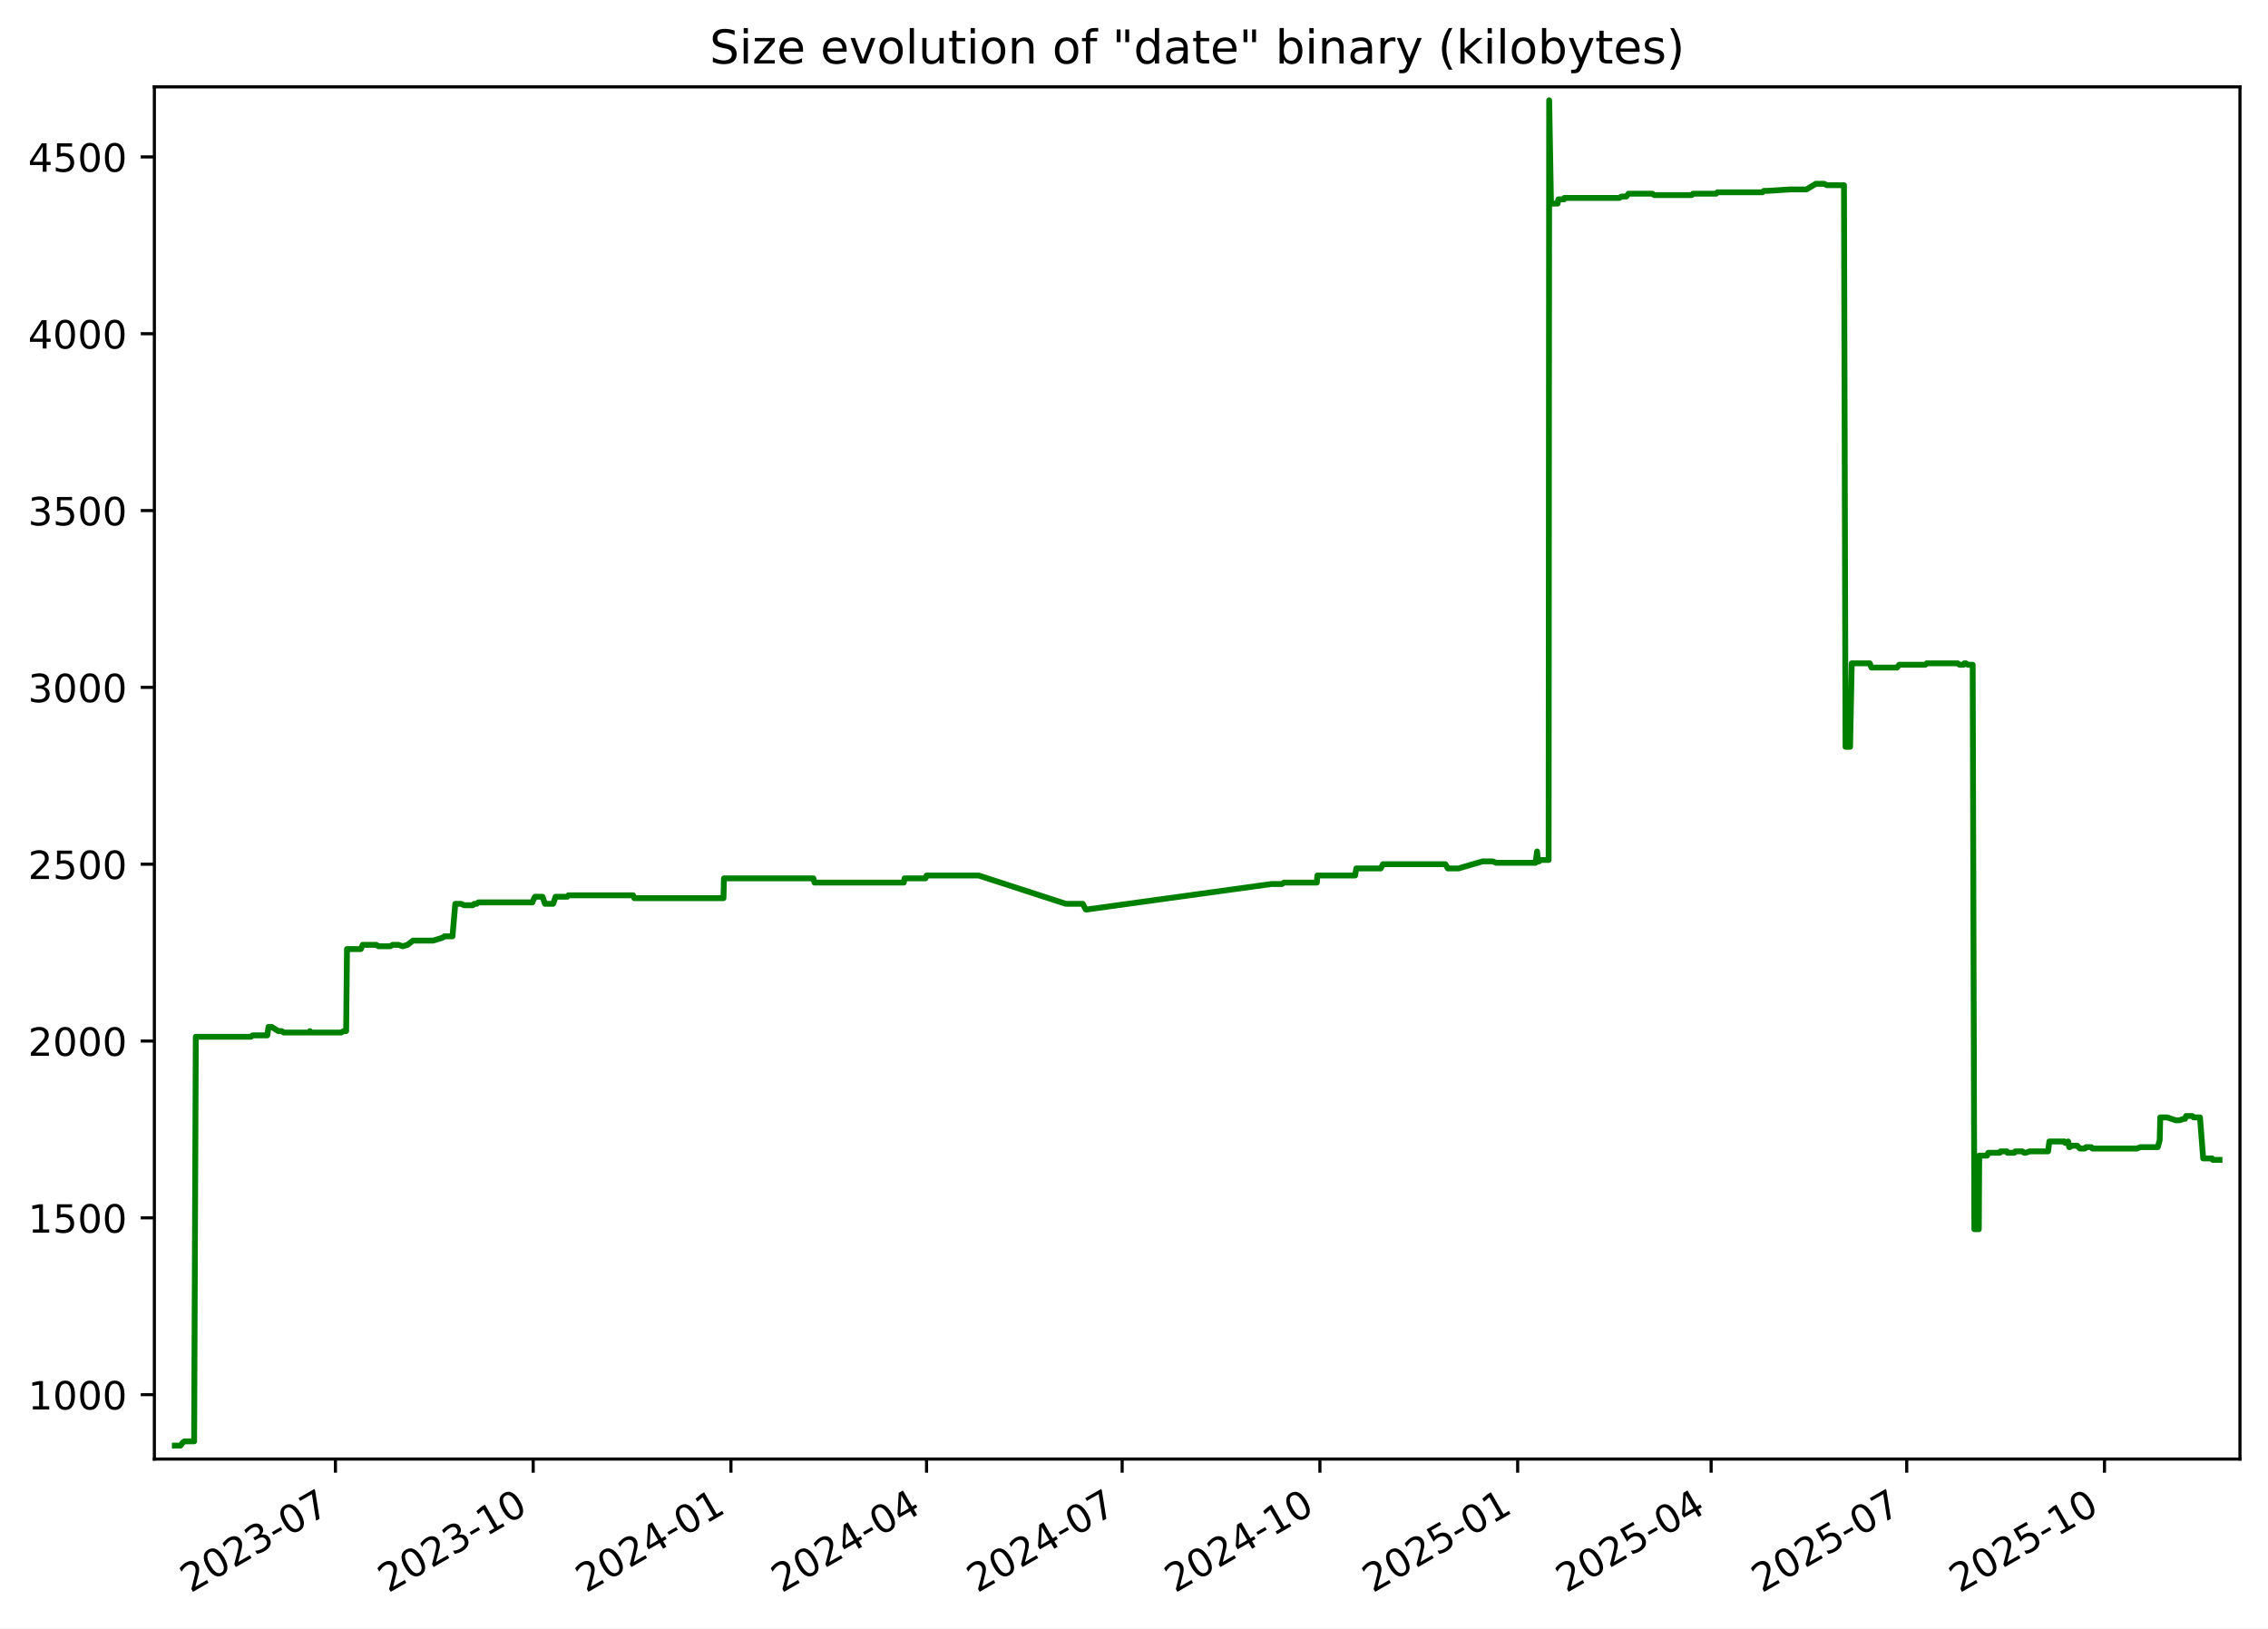
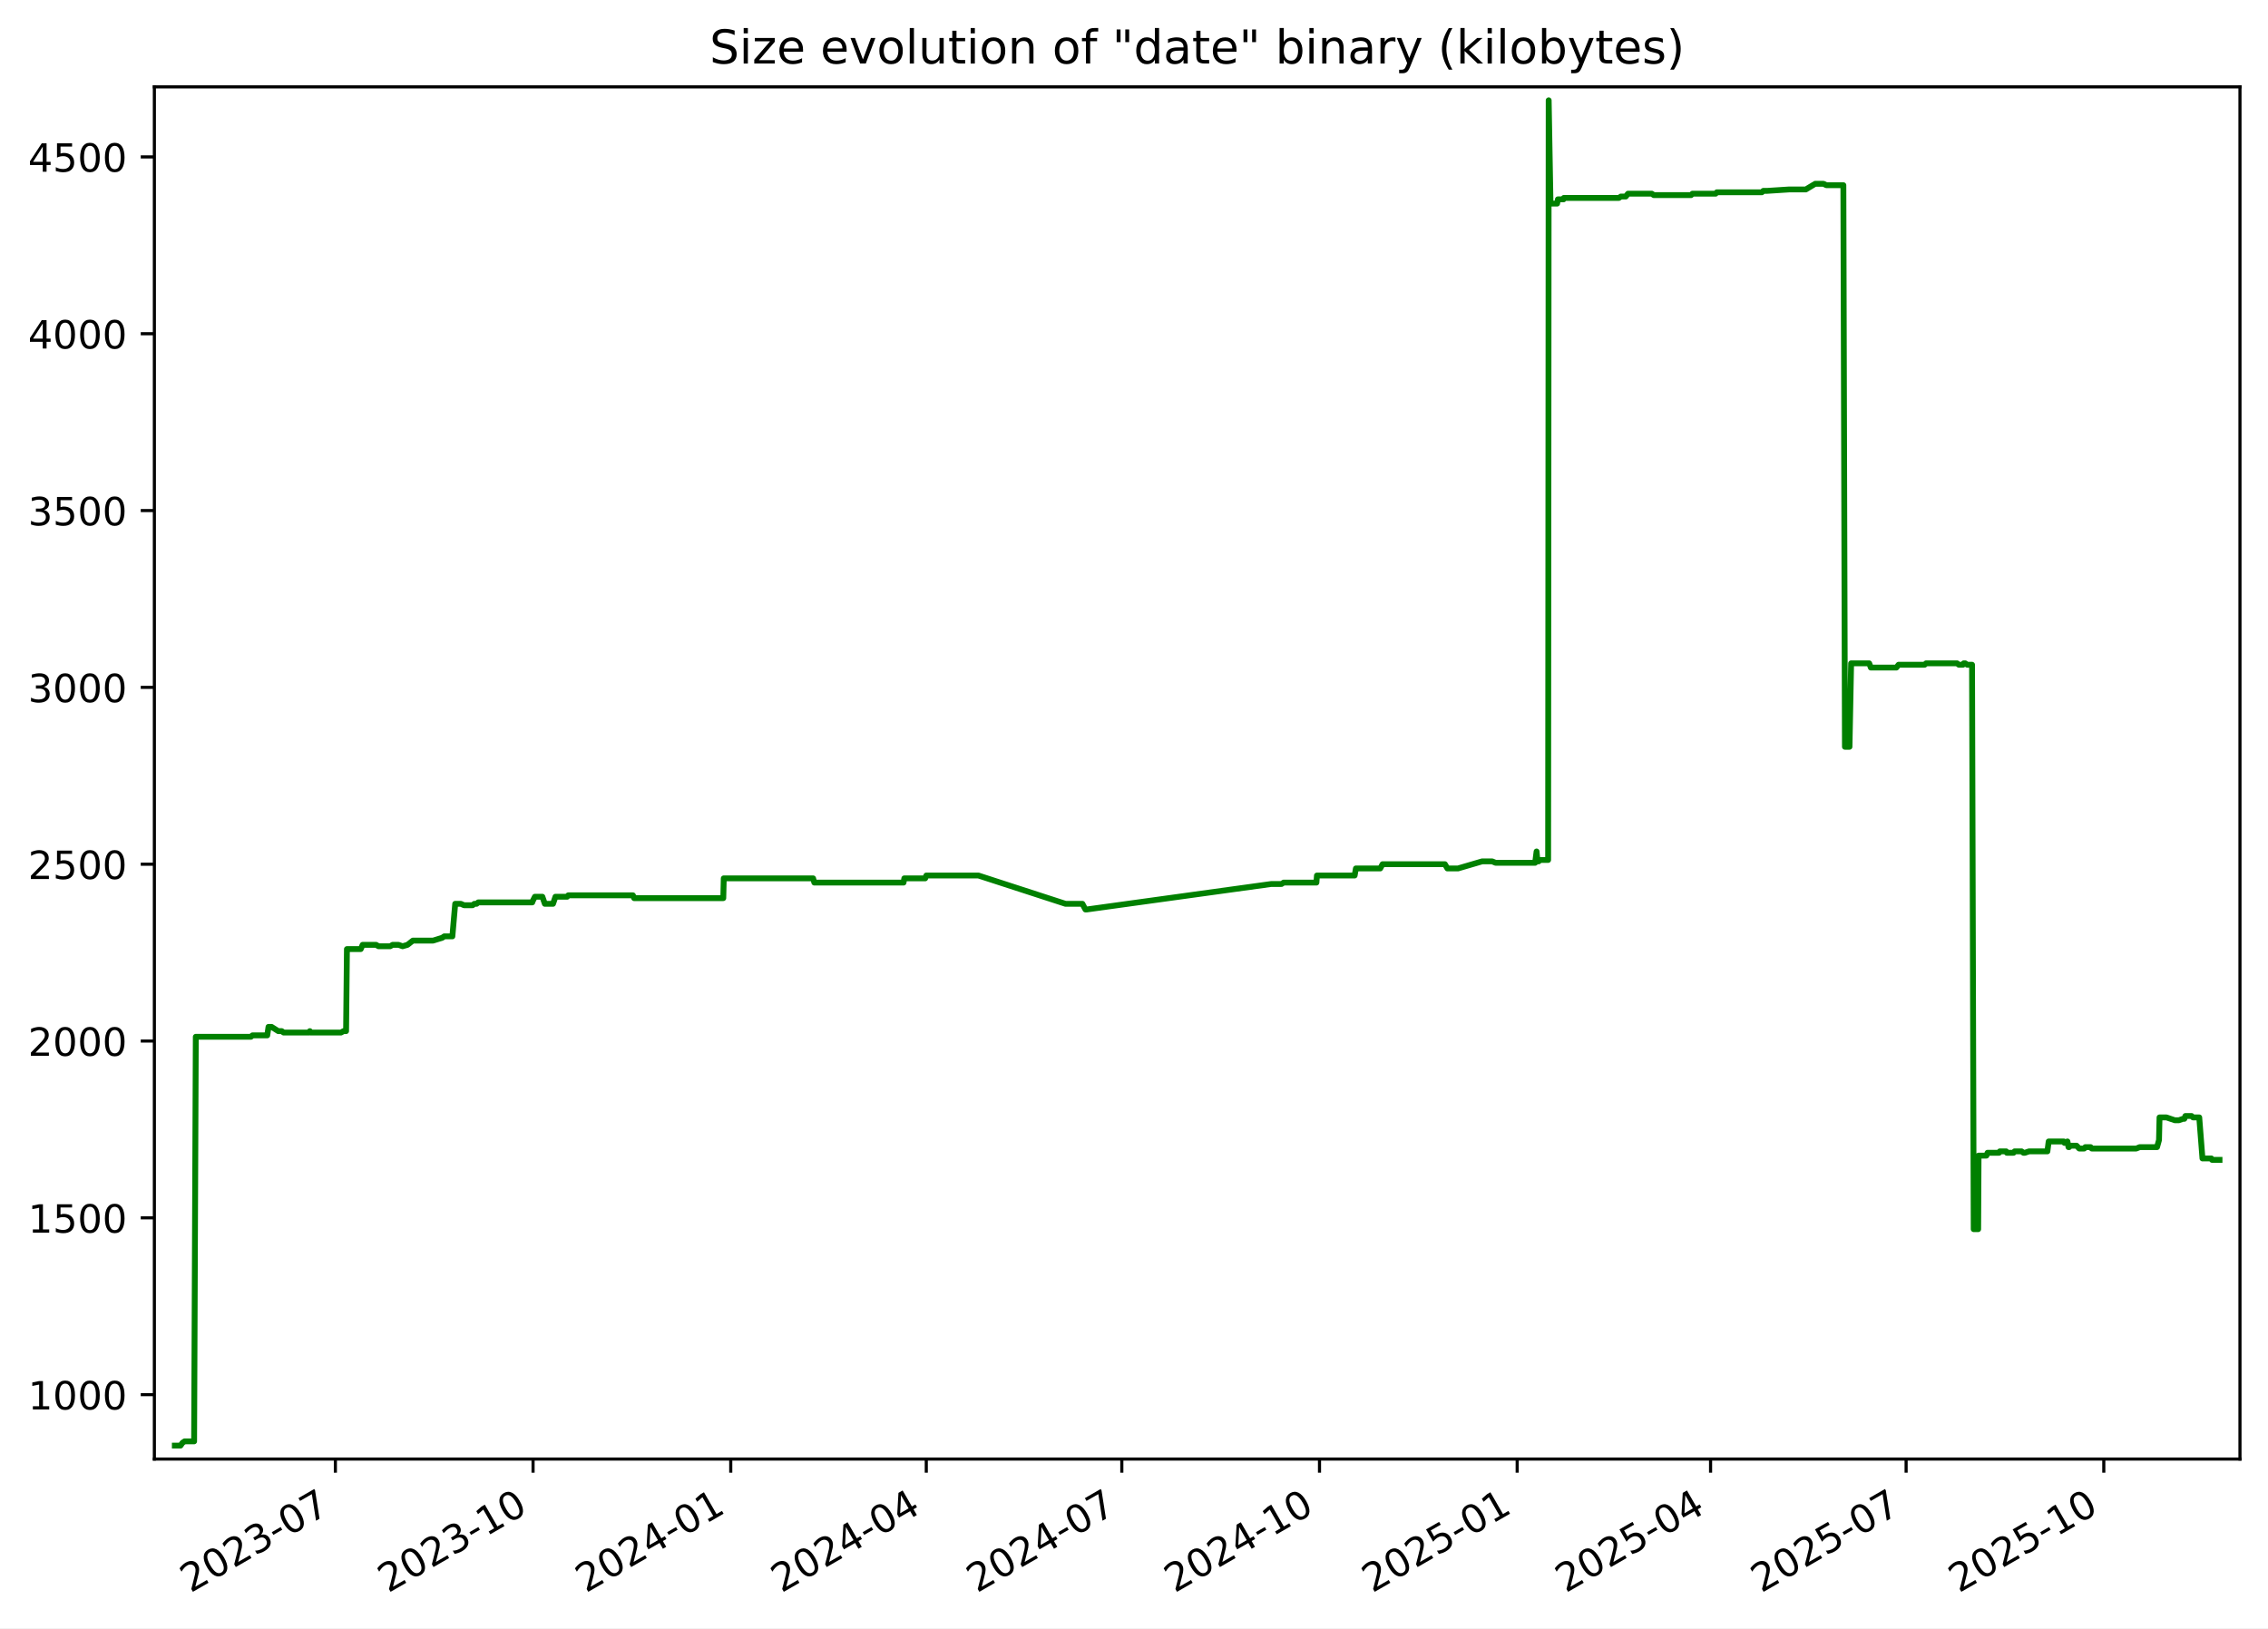
<svg xmlns="http://www.w3.org/2000/svg" xmlns:xlink="http://www.w3.org/1999/xlink" width="582.53pt" height="418.303pt" viewBox="0 0 582.53 418.303" version="1.1">
  <defs>
    <style type="text/css">*{stroke-linejoin: round; stroke-linecap: butt}</style>
  </defs>
  <g id="figure_1">
    <g id="patch_1">
      <path d="M -0 418.303  L 582.53 418.303  L 582.53 0  L -0 0  z " style="fill: #ffffff" />
    </g>
    <g id="axes_1">
      <g id="patch_2">
        <path d="M 39.65 374.83  L 575.33 374.83  L 575.33 22.318  L 39.65 22.318  z " style="fill: #ffffff" />
      </g>
      <g id="matplotlib.axis_1">
        <g id="xtick_1">
          <g id="line2d_1">
            <defs>
-               <path id="m9f08c52ee3" d="M 0 0  L 0 3.5  " style="stroke: #000000; stroke-width: 0.8" />
+               <path id="m9a9b2a0125" d="M 0 0  L 0 3.5  " style="stroke: #000000; stroke-width: 0.8" />
            </defs>
            <g>
-               <use xlink:href="#m9f08c52ee3" x="86.155" y="374.83" style="stroke: #000000; stroke-width: 0.8" />
+               <use xlink:href="#m9a9b2a0125" x="86.14" y="374.83" style="stroke: #000000; stroke-width: 0.8" />
            </g>
          </g>
          <g id="text_1">
-             <g transform="translate(48.9301 409.302) rotate(-30) scale(0.1 -0.1)">
+             <g transform="translate(48.91525 409.302) rotate(-30) scale(0.1 -0.1)">
              <defs>
                <path id="DejaVuSans-32" d="M 1228 531  L 3431 531  L 3431 0  L 469 0  L 469 531  Q 828 903 1448 1529  Q 2069 2156 2228 2338  Q 2531 2678 2651 2914  Q 2772 3150 2772 3378  Q 2772 3750 2511 3984  Q 2250 4219 1831 4219  Q 1534 4219 1204 4116  Q 875 4013 500 3803  L 500 4441  Q 881 4594 1212 4672  Q 1544 4750 1819 4750  Q 2544 4750 2975 4387  Q 3406 4025 3406 3419  Q 3406 3131 3298 2873  Q 3191 2616 2906 2266  Q 2828 2175 2409 1742  Q 1991 1309 1228 531  z " transform="scale(0.015625)" />
                <path id="DejaVuSans-30" d="M 2034 4250  Q 1547 4250 1301 3770  Q 1056 3291 1056 2328  Q 1056 1369 1301 889  Q 1547 409 2034 409  Q 2525 409 2770 889  Q 3016 1369 3016 2328  Q 3016 3291 2770 3770  Q 2525 4250 2034 4250  z M 2034 4750  Q 2819 4750 3233 4129  Q 3647 3509 3647 2328  Q 3647 1150 3233 529  Q 2819 -91 2034 -91  Q 1250 -91 836 529  Q 422 1150 422 2328  Q 422 3509 836 4129  Q 1250 4750 2034 4750  z " transform="scale(0.015625)" />
                <path id="DejaVuSans-33" d="M 2597 2516  Q 3050 2419 3304 2112  Q 3559 1806 3559 1356  Q 3559 666 3084 287  Q 2609 -91 1734 -91  Q 1441 -91 1130 -33  Q 819 25 488 141  L 488 750  Q 750 597 1062 519  Q 1375 441 1716 441  Q 2309 441 2620 675  Q 2931 909 2931 1356  Q 2931 1769 2642 2001  Q 2353 2234 1838 2234  L 1294 2234  L 1294 2753  L 1863 2753  Q 2328 2753 2575 2939  Q 2822 3125 2822 3475  Q 2822 3834 2567 4026  Q 2313 4219 1838 4219  Q 1578 4219 1281 4162  Q 984 4106 628 3988  L 628 4550  Q 988 4650 1302 4700  Q 1616 4750 1894 4750  Q 2613 4750 3031 4423  Q 3450 4097 3450 3541  Q 3450 3153 3228 2886  Q 3006 2619 2597 2516  z " transform="scale(0.015625)" />
                <path id="DejaVuSans-2d" d="M 313 2009  L 1997 2009  L 1997 1497  L 313 1497  L 313 2009  z " transform="scale(0.015625)" />
                <path id="DejaVuSans-37" d="M 525 4666  L 3525 4666  L 3525 4397  L 1831 0  L 1172 0  L 2766 4134  L 525 4134  L 525 4666  z " transform="scale(0.015625)" />
              </defs>
              <use xlink:href="#DejaVuSans-32" />
              <use xlink:href="#DejaVuSans-30" x="63.623" />
              <use xlink:href="#DejaVuSans-32" x="127.246" />
              <use xlink:href="#DejaVuSans-33" x="190.869" />
              <use xlink:href="#DejaVuSans-2d" x="254.492" />
              <use xlink:href="#DejaVuSans-30" x="290.576" />
              <use xlink:href="#DejaVuSans-37" x="354.199" />
            </g>
          </g>
        </g>
        <g id="xtick_2">
          <g id="line2d_2">
            <g>
-               <use xlink:href="#m9f08c52ee3" x="136.948" y="374.83" style="stroke: #000000; stroke-width: 0.8" />
+               <use xlink:href="#m9a9b2a0125" x="136.915" y="374.83" style="stroke: #000000; stroke-width: 0.8" />
            </g>
          </g>
          <g id="text_2">
-             <g transform="translate(99.72321 409.302) rotate(-30) scale(0.1 -0.1)">
+             <g transform="translate(99.69007 409.302) rotate(-30) scale(0.1 -0.1)">
              <defs>
                <path id="DejaVuSans-31" d="M 794 531  L 1825 531  L 1825 4091  L 703 3866  L 703 4441  L 1819 4666  L 2450 4666  L 2450 531  L 3481 531  L 3481 0  L 794 0  L 794 531  z " transform="scale(0.015625)" />
              </defs>
              <use xlink:href="#DejaVuSans-32" />
              <use xlink:href="#DejaVuSans-30" x="63.623" />
              <use xlink:href="#DejaVuSans-32" x="127.246" />
              <use xlink:href="#DejaVuSans-33" x="190.869" />
              <use xlink:href="#DejaVuSans-2d" x="254.492" />
              <use xlink:href="#DejaVuSans-31" x="290.576" />
              <use xlink:href="#DejaVuSans-30" x="354.199" />
            </g>
          </g>
        </g>
        <g id="xtick_3">
          <g id="line2d_3">
            <g>
-               <use xlink:href="#m9f08c52ee3" x="187.741" y="374.83" style="stroke: #000000; stroke-width: 0.8" />
+               <use xlink:href="#m9a9b2a0125" x="187.69" y="374.83" style="stroke: #000000; stroke-width: 0.8" />
            </g>
          </g>
          <g id="text_3">
-             <g transform="translate(150.5163 409.302) rotate(-30) scale(0.1 -0.1)">
+             <g transform="translate(150.4649 409.302) rotate(-30) scale(0.1 -0.1)">
              <defs>
                <path id="DejaVuSans-34" d="M 2419 4116  L 825 1625  L 2419 1625  L 2419 4116  z M 2253 4666  L 3047 4666  L 3047 1625  L 3713 1625  L 3713 1100  L 3047 1100  L 3047 0  L 2419 0  L 2419 1100  L 313 1100  L 313 1709  L 2253 4666  z " transform="scale(0.015625)" />
              </defs>
              <use xlink:href="#DejaVuSans-32" />
              <use xlink:href="#DejaVuSans-30" x="63.623" />
              <use xlink:href="#DejaVuSans-32" x="127.246" />
              <use xlink:href="#DejaVuSans-34" x="190.869" />
              <use xlink:href="#DejaVuSans-2d" x="254.492" />
              <use xlink:href="#DejaVuSans-30" x="290.576" />
              <use xlink:href="#DejaVuSans-31" x="354.199" />
            </g>
          </g>
        </g>
        <g id="xtick_4">
          <g id="line2d_4">
            <g>
-               <use xlink:href="#m9f08c52ee3" x="237.982" y="374.83" style="stroke: #000000; stroke-width: 0.8" />
+               <use xlink:href="#m9a9b2a0125" x="237.913" y="374.83" style="stroke: #000000; stroke-width: 0.8" />
            </g>
          </g>
          <g id="text_4">
-             <g transform="translate(200.7573 409.302) rotate(-30) scale(0.1 -0.1)">
+             <g transform="translate(200.6878 409.302) rotate(-30) scale(0.1 -0.1)">
              <use xlink:href="#DejaVuSans-32" />
              <use xlink:href="#DejaVuSans-30" x="63.623" />
              <use xlink:href="#DejaVuSans-32" x="127.246" />
              <use xlink:href="#DejaVuSans-34" x="190.869" />
              <use xlink:href="#DejaVuSans-2d" x="254.492" />
              <use xlink:href="#DejaVuSans-30" x="290.576" />
              <use xlink:href="#DejaVuSans-34" x="354.199" />
            </g>
          </g>
        </g>
        <g id="xtick_5">
          <g id="line2d_5">
            <g>
-               <use xlink:href="#m9f08c52ee3" x="288.223" y="374.83" style="stroke: #000000; stroke-width: 0.8" />
+               <use xlink:href="#m9a9b2a0125" x="288.136" y="374.83" style="stroke: #000000; stroke-width: 0.8" />
            </g>
          </g>
          <g id="text_5">
-             <g transform="translate(250.9983 409.302) rotate(-30) scale(0.1 -0.1)">
+             <g transform="translate(250.9107 409.302) rotate(-30) scale(0.1 -0.1)">
              <use xlink:href="#DejaVuSans-32" />
              <use xlink:href="#DejaVuSans-30" x="63.623" />
              <use xlink:href="#DejaVuSans-32" x="127.246" />
              <use xlink:href="#DejaVuSans-34" x="190.869" />
              <use xlink:href="#DejaVuSans-2d" x="254.492" />
              <use xlink:href="#DejaVuSans-30" x="290.576" />
              <use xlink:href="#DejaVuSans-37" x="354.199" />
            </g>
          </g>
        </g>
        <g id="xtick_6">
          <g id="line2d_6">
            <g>
-               <use xlink:href="#m9f08c52ee3" x="339.016" y="374.83" style="stroke: #000000; stroke-width: 0.8" />
+               <use xlink:href="#m9a9b2a0125" x="338.91" y="374.83" style="stroke: #000000; stroke-width: 0.8" />
            </g>
          </g>
          <g id="text_6">
-             <g transform="translate(301.7914 409.302) rotate(-30) scale(0.1 -0.1)">
+             <g transform="translate(301.6856 409.302) rotate(-30) scale(0.1 -0.1)">
              <use xlink:href="#DejaVuSans-32" />
              <use xlink:href="#DejaVuSans-30" x="63.623" />
              <use xlink:href="#DejaVuSans-32" x="127.246" />
              <use xlink:href="#DejaVuSans-34" x="190.869" />
              <use xlink:href="#DejaVuSans-2d" x="254.492" />
              <use xlink:href="#DejaVuSans-31" x="290.576" />
              <use xlink:href="#DejaVuSans-30" x="354.199" />
            </g>
          </g>
        </g>
        <g id="xtick_7">
          <g id="line2d_7">
            <g>
-               <use xlink:href="#m9f08c52ee3" x="389.809" y="374.83" style="stroke: #000000; stroke-width: 0.8" />
+               <use xlink:href="#m9a9b2a0125" x="389.685" y="374.83" style="stroke: #000000; stroke-width: 0.8" />
            </g>
          </g>
          <g id="text_7">
-             <g transform="translate(352.5846 409.302) rotate(-30) scale(0.1 -0.1)">
+             <g transform="translate(352.4604 409.302) rotate(-30) scale(0.1 -0.1)">
              <defs>
                <path id="DejaVuSans-35" d="M 691 4666  L 3169 4666  L 3169 4134  L 1269 4134  L 1269 2991  Q 1406 3038 1543 3061  Q 1681 3084 1819 3084  Q 2600 3084 3056 2656  Q 3513 2228 3513 1497  Q 3513 744 3044 326  Q 2575 -91 1722 -91  Q 1428 -91 1123 -41  Q 819 9 494 109  L 494 744  Q 775 591 1075 516  Q 1375 441 1709 441  Q 2250 441 2565 725  Q 2881 1009 2881 1497  Q 2881 1984 2565 2268  Q 2250 2553 1709 2553  Q 1456 2553 1204 2497  Q 953 2441 691 2322  L 691 4666  z " transform="scale(0.015625)" />
              </defs>
              <use xlink:href="#DejaVuSans-32" />
              <use xlink:href="#DejaVuSans-30" x="63.623" />
              <use xlink:href="#DejaVuSans-32" x="127.246" />
              <use xlink:href="#DejaVuSans-35" x="190.869" />
              <use xlink:href="#DejaVuSans-2d" x="254.492" />
              <use xlink:href="#DejaVuSans-30" x="290.576" />
              <use xlink:href="#DejaVuSans-31" x="354.199" />
            </g>
          </g>
        </g>
        <g id="xtick_8">
          <g id="line2d_8">
            <g>
-               <use xlink:href="#m9f08c52ee3" x="439.498" y="374.83" style="stroke: #000000; stroke-width: 0.8" />
+               <use xlink:href="#m9a9b2a0125" x="439.356" y="374.83" style="stroke: #000000; stroke-width: 0.8" />
            </g>
          </g>
          <g id="text_8">
-             <g transform="translate(402.2735 409.302) rotate(-30) scale(0.1 -0.1)">
+             <g transform="translate(402.1314 409.302) rotate(-30) scale(0.1 -0.1)">
              <use xlink:href="#DejaVuSans-32" />
              <use xlink:href="#DejaVuSans-30" x="63.623" />
              <use xlink:href="#DejaVuSans-32" x="127.246" />
              <use xlink:href="#DejaVuSans-35" x="190.869" />
              <use xlink:href="#DejaVuSans-2d" x="254.492" />
              <use xlink:href="#DejaVuSans-30" x="290.576" />
              <use xlink:href="#DejaVuSans-34" x="354.199" />
            </g>
          </g>
        </g>
        <g id="xtick_9">
          <g id="line2d_9">
            <g>
-               <use xlink:href="#m9f08c52ee3" x="489.739" y="374.83" style="stroke: #000000; stroke-width: 0.8" />
+               <use xlink:href="#m9a9b2a0125" x="489.579" y="374.83" style="stroke: #000000; stroke-width: 0.8" />
            </g>
          </g>
          <g id="text_9">
-             <g transform="translate(452.5145 409.302) rotate(-30) scale(0.1 -0.1)">
+             <g transform="translate(452.3543 409.302) rotate(-30) scale(0.1 -0.1)">
              <use xlink:href="#DejaVuSans-32" />
              <use xlink:href="#DejaVuSans-30" x="63.623" />
              <use xlink:href="#DejaVuSans-32" x="127.246" />
              <use xlink:href="#DejaVuSans-35" x="190.869" />
              <use xlink:href="#DejaVuSans-2d" x="254.492" />
              <use xlink:href="#DejaVuSans-30" x="290.576" />
              <use xlink:href="#DejaVuSans-37" x="354.199" />
            </g>
          </g>
        </g>
        <g id="xtick_10">
          <g id="line2d_10">
            <g>
-               <use xlink:href="#m9f08c52ee3" x="540.532" y="374.83" style="stroke: #000000; stroke-width: 0.8" />
+               <use xlink:href="#m9a9b2a0125" x="540.354" y="374.83" style="stroke: #000000; stroke-width: 0.8" />
            </g>
          </g>
          <g id="text_10">
-             <g transform="translate(503.3076 409.302) rotate(-30) scale(0.1 -0.1)">
+             <g transform="translate(503.1292 409.302) rotate(-30) scale(0.1 -0.1)">
              <use xlink:href="#DejaVuSans-32" />
              <use xlink:href="#DejaVuSans-30" x="63.623" />
              <use xlink:href="#DejaVuSans-32" x="127.246" />
              <use xlink:href="#DejaVuSans-35" x="190.869" />
              <use xlink:href="#DejaVuSans-2d" x="254.492" />
              <use xlink:href="#DejaVuSans-31" x="290.576" />
              <use xlink:href="#DejaVuSans-30" x="354.199" />
            </g>
          </g>
        </g>
      </g>
      <g id="matplotlib.axis_2">
        <g id="ytick_1">
          <g id="line2d_11">
            <defs>
-               <path id="m27d917d2c3" d="M 0 0  L -3.5 0  " style="stroke: #000000; stroke-width: 0.8" />
+               <path id="mc50ee108eb" d="M 0 0  L -3.5 0  " style="stroke: #000000; stroke-width: 0.8" />
            </defs>
            <g>
-               <use xlink:href="#m27d917d2c3" x="39.65" y="358.291" style="stroke: #000000; stroke-width: 0.8" />
+               <use xlink:href="#mc50ee108eb" x="39.65" y="358.291" style="stroke: #000000; stroke-width: 0.8" />
            </g>
          </g>
          <g id="text_11">
            <g transform="translate(7.2 362.0907) scale(0.1 -0.1)">
              <use xlink:href="#DejaVuSans-31" />
              <use xlink:href="#DejaVuSans-30" x="63.623" />
              <use xlink:href="#DejaVuSans-30" x="127.246" />
              <use xlink:href="#DejaVuSans-30" x="190.869" />
            </g>
          </g>
        </g>
        <g id="ytick_2">
          <g id="line2d_12">
            <g>
-               <use xlink:href="#m27d917d2c3" x="39.65" y="312.866" style="stroke: #000000; stroke-width: 0.8" />
+               <use xlink:href="#mc50ee108eb" x="39.65" y="312.866" style="stroke: #000000; stroke-width: 0.8" />
            </g>
          </g>
          <g id="text_12">
            <g transform="translate(7.2 316.6648) scale(0.1 -0.1)">
              <use xlink:href="#DejaVuSans-31" />
              <use xlink:href="#DejaVuSans-35" x="63.623" />
              <use xlink:href="#DejaVuSans-30" x="127.246" />
              <use xlink:href="#DejaVuSans-30" x="190.869" />
            </g>
          </g>
        </g>
        <g id="ytick_3">
          <g id="line2d_13">
            <g>
-               <use xlink:href="#m27d917d2c3" x="39.65" y="267.44" style="stroke: #000000; stroke-width: 0.8" />
+               <use xlink:href="#mc50ee108eb" x="39.65" y="267.44" style="stroke: #000000; stroke-width: 0.8" />
            </g>
          </g>
          <g id="text_13">
            <g transform="translate(7.2 271.239) scale(0.1 -0.1)">
              <use xlink:href="#DejaVuSans-32" />
              <use xlink:href="#DejaVuSans-30" x="63.623" />
              <use xlink:href="#DejaVuSans-30" x="127.246" />
              <use xlink:href="#DejaVuSans-30" x="190.869" />
            </g>
          </g>
        </g>
        <g id="ytick_4">
          <g id="line2d_14">
            <g>
-               <use xlink:href="#m27d917d2c3" x="39.65" y="222.014" style="stroke: #000000; stroke-width: 0.8" />
+               <use xlink:href="#mc50ee108eb" x="39.65" y="222.014" style="stroke: #000000; stroke-width: 0.8" />
            </g>
          </g>
          <g id="text_14">
            <g transform="translate(7.2 225.8131) scale(0.1 -0.1)">
              <use xlink:href="#DejaVuSans-32" />
              <use xlink:href="#DejaVuSans-35" x="63.623" />
              <use xlink:href="#DejaVuSans-30" x="127.246" />
              <use xlink:href="#DejaVuSans-30" x="190.869" />
            </g>
          </g>
        </g>
        <g id="ytick_5">
          <g id="line2d_15">
            <g>
-               <use xlink:href="#m27d917d2c3" x="39.65" y="176.588" style="stroke: #000000; stroke-width: 0.8" />
+               <use xlink:href="#mc50ee108eb" x="39.65" y="176.588" style="stroke: #000000; stroke-width: 0.8" />
            </g>
          </g>
          <g id="text_15">
            <g transform="translate(7.2 180.3872) scale(0.1 -0.1)">
              <use xlink:href="#DejaVuSans-33" />
              <use xlink:href="#DejaVuSans-30" x="63.623" />
              <use xlink:href="#DejaVuSans-30" x="127.246" />
              <use xlink:href="#DejaVuSans-30" x="190.869" />
            </g>
          </g>
        </g>
        <g id="ytick_6">
          <g id="line2d_16">
            <g>
-               <use xlink:href="#m27d917d2c3" x="39.65" y="131.162" style="stroke: #000000; stroke-width: 0.8" />
+               <use xlink:href="#mc50ee108eb" x="39.65" y="131.162" style="stroke: #000000; stroke-width: 0.8" />
            </g>
          </g>
          <g id="text_16">
            <g transform="translate(7.2 134.9614) scale(0.1 -0.1)">
              <use xlink:href="#DejaVuSans-33" />
              <use xlink:href="#DejaVuSans-35" x="63.623" />
              <use xlink:href="#DejaVuSans-30" x="127.246" />
              <use xlink:href="#DejaVuSans-30" x="190.869" />
            </g>
          </g>
        </g>
        <g id="ytick_7">
          <g id="line2d_17">
            <g>
-               <use xlink:href="#m27d917d2c3" x="39.65" y="85.736" style="stroke: #000000; stroke-width: 0.8" />
+               <use xlink:href="#mc50ee108eb" x="39.65" y="85.736" style="stroke: #000000; stroke-width: 0.8" />
            </g>
          </g>
          <g id="text_17">
            <g transform="translate(7.2 89.53549) scale(0.1 -0.1)">
              <use xlink:href="#DejaVuSans-34" />
              <use xlink:href="#DejaVuSans-30" x="63.623" />
              <use xlink:href="#DejaVuSans-30" x="127.246" />
              <use xlink:href="#DejaVuSans-30" x="190.869" />
            </g>
          </g>
        </g>
        <g id="ytick_8">
          <g id="line2d_18">
            <g>
-               <use xlink:href="#m27d917d2c3" x="39.65" y="40.31" style="stroke: #000000; stroke-width: 0.8" />
+               <use xlink:href="#mc50ee108eb" x="39.65" y="40.31" style="stroke: #000000; stroke-width: 0.8" />
            </g>
          </g>
          <g id="text_18">
            <g transform="translate(7.2 44.10962) scale(0.1 -0.1)">
              <use xlink:href="#DejaVuSans-34" />
              <use xlink:href="#DejaVuSans-35" x="63.623" />
              <use xlink:href="#DejaVuSans-30" x="127.246" />
              <use xlink:href="#DejaVuSans-30" x="190.869" />
            </g>
          </g>
        </g>
      </g>
      <g id="line2d_19">
-         <path d="M 44.902 371.374  L 46.363 371.374  L 46.875 370.647  L 47.428 370.284  L 49.862 370.284  L 50.293 266.35  L 64.453 266.35  L 64.848 265.986  L 68.649 265.986  L 68.973 263.806  L 69.762 263.806  L 71.483 264.896  L 72.369 264.896  L 72.86 265.259  L 79.359 265.259  L 79.594 264.896  L 79.734 265.259  L 87.602 265.259  L 88.242 264.896  L 88.906 264.896  L 89.123 243.818  L 92.675 243.818  L 93.156 242.728  L 96.623 242.728  L 97.24 243.091  L 100.238 243.091  L 100.865 242.728  L 102.375 242.728  L 103.434 243.091  L 104.685 242.728  L 106.072 241.638  L 111.267 241.638  L 113.616 240.911  L 114.133 240.548  L 116.216 240.548  L 116.943 232.189  L 118.389 232.189  L 119.224 232.553  L 121.41 232.553  L 121.858 232.189  L 122.445 232.189  L 122.85 231.826  L 136.74 231.826  L 136.863 231.462  L 137.424 230.372  L 139.339 230.372  L 139.979 232.189  L 142.074 232.189  L 142.702 230.372  L 145.701 230.372  L 145.992 230.009  L 162.603 230.009  L 162.919 230.736  L 185.825 230.736  L 185.944 225.648  L 208.906 225.648  L 209.216 226.738  L 232.141 226.738  L 232.337 225.648  L 237.706 225.648  L 237.986 224.921  L 251.388 224.921  L 273.765 232.189  L 278.095 232.189  L 278.873 233.643  L 279.209 233.643  L 326.586 227.102  L 329.248 227.102  L 329.801 226.738  L 338.225 226.738  L 338.357 224.921  L 348.047 224.921  L 348.368 223.104  L 354.618 223.104  L 355.215 222.014  L 371.232 222.014  L 371.88 223.104  L 374.599 223.104  L 380.8 221.287  L 383.385 221.287  L 384.259 221.65  L 394.422 221.65  L 394.791 218.743  L 395.022 221.287  L 395.315 221.287  L 395.723 220.924  L 397.761 220.924  L 397.903 25.774  L 398.363 51.939  L 398.593 52.303  L 400.069 52.303  L 400.269 51.213  L 401.715 51.213  L 401.791 50.849  L 415.94 50.849  L 416.463 50.486  L 417.706 50.486  L 418.286 49.759  L 424.391 49.759  L 424.911 50.122  L 434.5 50.122  L 434.839 49.759  L 440.79 49.759  L 441.115 49.396  L 452.672 49.396  L 453.057 49.032  L 454.047 49.032  L 459.697 48.669  L 463.969 48.669  L 466.381 47.215  L 468.518 47.215  L 469.248 47.579  L 473.62 47.579  L 474.02 191.851  L 475.192 191.851  L 475.611 170.41  L 480.255 170.41  L 480.675 171.5  L 487.239 171.5  L 487.803 170.773  L 494.494 170.773  L 494.873 170.41  L 502.828 170.41  L 503.291 170.773  L 504.341 170.773  L 504.54 170.41  L 504.93 170.41  L 505.451 170.773  L 506.681 170.773  L 507.109 315.773  L 508.255 315.773  L 508.354 296.876  L 510.375 296.876  L 510.666 296.149  L 513.628 296.149  L 513.817 295.785  L 515.446 295.785  L 515.617 296.149  L 517.344 296.149  L 517.618 295.785  L 519.406 295.785  L 519.886 296.149  L 520.261 296.149  L 521.332 295.785  L 526.041 295.785  L 526.369 293.242  L 530.253 293.242  L 530.42 293.605  L 531.191 293.242  L 531.463 294.695  L 531.626 294.695  L 531.932 294.332  L 533.534 294.332  L 534.219 295.059  L 535.498 295.059  L 535.786 294.695  L 537.142 294.695  L 537.436 295.059  L 548.881 295.059  L 549.762 294.695  L 554.213 294.695  L 554.721 292.878  L 554.854 287.064  L 556.631 287.064  L 558.774 287.791  L 559.836 287.791  L 560.862 287.427  L 561.235 287.427  L 561.498 286.7  L 563.084 286.7  L 563.463 287.064  L 565.058 287.064  L 565.885 297.603  L 568.161 297.603  L 568.341 297.966  L 570.078 297.966  L 570.078 297.966  " clip-path="url(#pd51745a3ad)" style="fill: none; stroke: #008000; stroke-width: 1.5; stroke-linecap: square" />
+         <path d="M 44.902 371.374  L 46.363 371.374  L 46.874 370.647  L 47.427 370.284  L 49.86 370.284  L 50.291 266.35  L 64.446 266.35  L 64.84 265.986  L 68.641 265.986  L 68.964 263.806  L 69.753 263.806  L 71.473 264.896  L 72.359 264.896  L 72.85 265.259  L 79.347 265.259  L 79.581 264.896  L 79.721 265.259  L 87.587 265.259  L 88.227 264.896  L 88.89 264.896  L 89.107 243.818  L 92.658 243.818  L 93.138 242.728  L 96.604 242.728  L 97.221 243.091  L 100.218 243.091  L 100.844 242.728  L 102.355 242.728  L 103.412 243.091  L 104.664 242.728  L 106.05 241.638  L 111.243 241.638  L 113.591 240.911  L 114.109 240.548  L 116.19 240.548  L 116.917 232.189  L 118.362 232.189  L 119.197 232.553  L 121.382 232.553  L 121.83 232.189  L 122.417 232.189  L 122.822 231.826  L 136.707 231.826  L 136.83 231.462  L 137.39 230.372  L 139.305 230.372  L 139.945 232.189  L 142.039 232.189  L 142.667 230.372  L 145.664 230.372  L 145.955 230.009  L 162.561 230.009  L 162.877 230.736  L 185.775 230.736  L 185.894 225.648  L 208.847 225.648  L 209.157 226.738  L 232.073 226.738  L 232.269 225.648  L 237.637 225.648  L 237.917 224.921  L 251.313 224.921  L 273.682 232.189  L 278.011 232.189  L 278.789 233.643  L 279.125 233.643  L 326.484 227.102  L 329.146 227.102  L 329.698 226.738  L 338.119 226.738  L 338.251 224.921  L 347.937 224.921  L 348.259 223.104  L 354.506 223.104  L 355.103 222.014  L 371.115 222.014  L 371.763 223.104  L 374.48 223.104  L 380.679 221.287  L 383.264 221.287  L 384.137 221.65  L 394.297 221.65  L 394.665 218.743  L 394.896 221.287  L 395.189 221.287  L 395.596 220.924  L 397.634 220.924  L 397.776 25.774  L 398.236 51.939  L 398.466 52.303  L 399.941 52.303  L 400.141 51.213  L 401.586 51.213  L 401.663 50.849  L 415.807 50.849  L 416.329 50.486  L 417.572 50.486  L 418.151 49.759  L 424.255 49.759  L 424.774 50.122  L 434.36 50.122  L 434.699 49.759  L 440.647 49.759  L 440.972 49.396  L 452.526 49.396  L 452.91 49.032  L 453.9 49.032  L 459.548 48.669  L 463.818 48.669  L 466.23 47.215  L 468.366 47.215  L 469.096 47.579  L 473.466 47.579  L 473.866 191.851  L 475.037 191.851  L 475.456 170.41  L 480.098 170.41  L 480.518 171.5  L 487.08 171.5  L 487.644 170.773  L 494.332 170.773  L 494.711 170.41  L 502.664 170.41  L 503.126 170.773  L 504.175 170.773  L 504.374 170.41  L 504.764 170.41  L 505.285 170.773  L 506.515 170.773  L 506.942 315.773  L 508.088 315.773  L 508.187 296.876  L 510.208 296.876  L 510.499 296.149  L 513.46 296.149  L 513.649 295.785  L 515.277 295.785  L 515.447 296.149  L 517.174 296.149  L 517.448 295.785  L 519.235 295.785  L 519.715 296.149  L 520.09 296.149  L 521.161 295.785  L 525.868 295.785  L 526.196 293.242  L 530.079 293.242  L 530.245 293.605  L 531.016 293.242  L 531.288 294.695  L 531.451 294.695  L 531.757 294.332  L 533.358 294.332  L 534.043 295.059  L 535.321 295.059  L 535.609 294.695  L 536.965 294.695  L 537.259 295.059  L 548.7 295.059  L 549.58 294.695  L 554.029 294.695  L 554.537 292.878  L 554.67 287.064  L 556.447 287.064  L 558.589 287.791  L 559.651 287.791  L 560.676 287.427  L 561.049 287.427  L 561.312 286.7  L 562.898 286.7  L 563.276 287.064  L 564.871 287.064  L 565.697 297.603  L 567.973 297.603  L 568.153 297.966  L 570.078 297.966  L 570.078 297.966  " clip-path="url(#pfc6e201104)" style="fill: none; stroke: #008000; stroke-width: 1.5; stroke-linecap: square" />
      </g>
      <g id="patch_3">
        <path d="M 39.65 374.83  L 39.65 22.318  " style="fill: none; stroke: #000000; stroke-width: 0.8; stroke-linejoin: miter; stroke-linecap: square" />
      </g>
      <g id="patch_4">
        <path d="M 575.33 374.83  L 575.33 22.318  " style="fill: none; stroke: #000000; stroke-width: 0.8; stroke-linejoin: miter; stroke-linecap: square" />
      </g>
      <g id="patch_5">
        <path d="M 39.65 374.83  L 575.33 374.83  " style="fill: none; stroke: #000000; stroke-width: 0.8; stroke-linejoin: miter; stroke-linecap: square" />
      </g>
      <g id="patch_6">
        <path d="M 39.65 22.318  L 575.33 22.318  " style="fill: none; stroke: #000000; stroke-width: 0.8; stroke-linejoin: miter; stroke-linecap: square" />
      </g>
      <g id="text_19">
        <g transform="translate(182.2644 16.31812) scale(0.12 -0.12)">
          <defs>
            <path id="DejaVuSans-53" d="M 3425 4513  L 3425 3897  Q 3066 4069 2747 4153  Q 2428 4238 2131 4238  Q 1616 4238 1336 4038  Q 1056 3838 1056 3469  Q 1056 3159 1242 3001  Q 1428 2844 1947 2747  L 2328 2669  Q 3034 2534 3370 2195  Q 3706 1856 3706 1288  Q 3706 609 3251 259  Q 2797 -91 1919 -91  Q 1588 -91 1214 -16  Q 841 59 441 206  L 441 856  Q 825 641 1194 531  Q 1563 422 1919 422  Q 2459 422 2753 634  Q 3047 847 3047 1241  Q 3047 1584 2836 1778  Q 2625 1972 2144 2069  L 1759 2144  Q 1053 2284 737 2584  Q 422 2884 422 3419  Q 422 4038 858 4394  Q 1294 4750 2059 4750  Q 2388 4750 2728 4690  Q 3069 4631 3425 4513  z " transform="scale(0.015625)" />
            <path id="DejaVuSans-69" d="M 603 3500  L 1178 3500  L 1178 0  L 603 0  L 603 3500  z M 603 4863  L 1178 4863  L 1178 4134  L 603 4134  L 603 4863  z " transform="scale(0.015625)" />
            <path id="DejaVuSans-7a" d="M 353 3500  L 3084 3500  L 3084 2975  L 922 459  L 3084 459  L 3084 0  L 275 0  L 275 525  L 2438 3041  L 353 3041  L 353 3500  z " transform="scale(0.015625)" />
            <path id="DejaVuSans-65" d="M 3597 1894  L 3597 1613  L 953 1613  Q 991 1019 1311 708  Q 1631 397 2203 397  Q 2534 397 2845 478  Q 3156 559 3463 722  L 3463 178  Q 3153 47 2828 -22  Q 2503 -91 2169 -91  Q 1331 -91 842 396  Q 353 884 353 1716  Q 353 2575 817 3079  Q 1281 3584 2069 3584  Q 2775 3584 3186 3129  Q 3597 2675 3597 1894  z M 3022 2063  Q 3016 2534 2758 2815  Q 2500 3097 2075 3097  Q 1594 3097 1305 2825  Q 1016 2553 972 2059  L 3022 2063  z " transform="scale(0.015625)" />
            <path id="DejaVuSans-20" transform="scale(0.015625)" />
            <path id="DejaVuSans-76" d="M 191 3500  L 800 3500  L 1894 563  L 2988 3500  L 3597 3500  L 2284 0  L 1503 0  L 191 3500  z " transform="scale(0.015625)" />
            <path id="DejaVuSans-6f" d="M 1959 3097  Q 1497 3097 1228 2736  Q 959 2375 959 1747  Q 959 1119 1226 758  Q 1494 397 1959 397  Q 2419 397 2687 759  Q 2956 1122 2956 1747  Q 2956 2369 2687 2733  Q 2419 3097 1959 3097  z M 1959 3584  Q 2709 3584 3137 3096  Q 3566 2609 3566 1747  Q 3566 888 3137 398  Q 2709 -91 1959 -91  Q 1206 -91 779 398  Q 353 888 353 1747  Q 353 2609 779 3096  Q 1206 3584 1959 3584  z " transform="scale(0.015625)" />
            <path id="DejaVuSans-6c" d="M 603 4863  L 1178 4863  L 1178 0  L 603 0  L 603 4863  z " transform="scale(0.015625)" />
            <path id="DejaVuSans-75" d="M 544 1381  L 544 3500  L 1119 3500  L 1119 1403  Q 1119 906 1312 657  Q 1506 409 1894 409  Q 2359 409 2629 706  Q 2900 1003 2900 1516  L 2900 3500  L 3475 3500  L 3475 0  L 2900 0  L 2900 538  Q 2691 219 2414 64  Q 2138 -91 1772 -91  Q 1169 -91 856 284  Q 544 659 544 1381  z M 1991 3584  L 1991 3584  z " transform="scale(0.015625)" />
            <path id="DejaVuSans-74" d="M 1172 4494  L 1172 3500  L 2356 3500  L 2356 3053  L 1172 3053  L 1172 1153  Q 1172 725 1289 603  Q 1406 481 1766 481  L 2356 481  L 2356 0  L 1766 0  Q 1100 0 847 248  Q 594 497 594 1153  L 594 3053  L 172 3053  L 172 3500  L 594 3500  L 594 4494  L 1172 4494  z " transform="scale(0.015625)" />
            <path id="DejaVuSans-6e" d="M 3513 2113  L 3513 0  L 2938 0  L 2938 2094  Q 2938 2591 2744 2837  Q 2550 3084 2163 3084  Q 1697 3084 1428 2787  Q 1159 2491 1159 1978  L 1159 0  L 581 0  L 581 3500  L 1159 3500  L 1159 2956  Q 1366 3272 1645 3428  Q 1925 3584 2291 3584  Q 2894 3584 3203 3211  Q 3513 2838 3513 2113  z " transform="scale(0.015625)" />
            <path id="DejaVuSans-66" d="M 2375 4863  L 2375 4384  L 1825 4384  Q 1516 4384 1395 4259  Q 1275 4134 1275 3809  L 1275 3500  L 2222 3500  L 2222 3053  L 1275 3053  L 1275 0  L 697 0  L 697 3053  L 147 3053  L 147 3500  L 697 3500  L 697 3744  Q 697 4328 969 4595  Q 1241 4863 1831 4863  L 2375 4863  z " transform="scale(0.015625)" />
            <path id="DejaVuSans-22" d="M 1147 4666  L 1147 2931  L 616 2931  L 616 4666  L 1147 4666  z M 2328 4666  L 2328 2931  L 1797 2931  L 1797 4666  L 2328 4666  z " transform="scale(0.015625)" />
            <path id="DejaVuSans-64" d="M 2906 2969  L 2906 4863  L 3481 4863  L 3481 0  L 2906 0  L 2906 525  Q 2725 213 2448 61  Q 2172 -91 1784 -91  Q 1150 -91 751 415  Q 353 922 353 1747  Q 353 2572 751 3078  Q 1150 3584 1784 3584  Q 2172 3584 2448 3432  Q 2725 3281 2906 2969  z M 947 1747  Q 947 1113 1208 752  Q 1469 391 1925 391  Q 2381 391 2643 752  Q 2906 1113 2906 1747  Q 2906 2381 2643 2742  Q 2381 3103 1925 3103  Q 1469 3103 1208 2742  Q 947 2381 947 1747  z " transform="scale(0.015625)" />
            <path id="DejaVuSans-61" d="M 2194 1759  Q 1497 1759 1228 1600  Q 959 1441 959 1056  Q 959 750 1161 570  Q 1363 391 1709 391  Q 2188 391 2477 730  Q 2766 1069 2766 1631  L 2766 1759  L 2194 1759  z M 3341 1997  L 3341 0  L 2766 0  L 2766 531  Q 2569 213 2275 61  Q 1981 -91 1556 -91  Q 1019 -91 701 211  Q 384 513 384 1019  Q 384 1609 779 1909  Q 1175 2209 1959 2209  L 2766 2209  L 2766 2266  Q 2766 2663 2505 2880  Q 2244 3097 1772 3097  Q 1472 3097 1187 3025  Q 903 2953 641 2809  L 641 3341  Q 956 3463 1253 3523  Q 1550 3584 1831 3584  Q 2591 3584 2966 3190  Q 3341 2797 3341 1997  z " transform="scale(0.015625)" />
            <path id="DejaVuSans-62" d="M 3116 1747  Q 3116 2381 2855 2742  Q 2594 3103 2138 3103  Q 1681 3103 1420 2742  Q 1159 2381 1159 1747  Q 1159 1113 1420 752  Q 1681 391 2138 391  Q 2594 391 2855 752  Q 3116 1113 3116 1747  z M 1159 2969  Q 1341 3281 1617 3432  Q 1894 3584 2278 3584  Q 2916 3584 3314 3078  Q 3713 2572 3713 1747  Q 3713 922 3314 415  Q 2916 -91 2278 -91  Q 1894 -91 1617 61  Q 1341 213 1159 525  L 1159 0  L 581 0  L 581 4863  L 1159 4863  L 1159 2969  z " transform="scale(0.015625)" />
            <path id="DejaVuSans-72" d="M 2631 2963  Q 2534 3019 2420 3045  Q 2306 3072 2169 3072  Q 1681 3072 1420 2755  Q 1159 2438 1159 1844  L 1159 0  L 581 0  L 581 3500  L 1159 3500  L 1159 2956  Q 1341 3275 1631 3429  Q 1922 3584 2338 3584  Q 2397 3584 2469 3576  Q 2541 3569 2628 3553  L 2631 2963  z " transform="scale(0.015625)" />
            <path id="DejaVuSans-79" d="M 2059 -325  Q 1816 -950 1584 -1140  Q 1353 -1331 966 -1331  L 506 -1331  L 506 -850  L 844 -850  Q 1081 -850 1212 -737  Q 1344 -625 1503 -206  L 1606 56  L 191 3500  L 800 3500  L 1894 763  L 2988 3500  L 3597 3500  L 2059 -325  z " transform="scale(0.015625)" />
            <path id="DejaVuSans-28" d="M 1984 4856  Q 1566 4138 1362 3434  Q 1159 2731 1159 2009  Q 1159 1288 1364 580  Q 1569 -128 1984 -844  L 1484 -844  Q 1016 -109 783 600  Q 550 1309 550 2009  Q 550 2706 781 3412  Q 1013 4119 1484 4856  L 1984 4856  z " transform="scale(0.015625)" />
            <path id="DejaVuSans-6b" d="M 581 4863  L 1159 4863  L 1159 1991  L 2875 3500  L 3609 3500  L 1753 1863  L 3688 0  L 2938 0  L 1159 1709  L 1159 0  L 581 0  L 581 4863  z " transform="scale(0.015625)" />
            <path id="DejaVuSans-73" d="M 2834 3397  L 2834 2853  Q 2591 2978 2328 3040  Q 2066 3103 1784 3103  Q 1356 3103 1142 2972  Q 928 2841 928 2578  Q 928 2378 1081 2264  Q 1234 2150 1697 2047  L 1894 2003  Q 2506 1872 2764 1633  Q 3022 1394 3022 966  Q 3022 478 2636 193  Q 2250 -91 1575 -91  Q 1294 -91 989 -36  Q 684 19 347 128  L 347 722  Q 666 556 975 473  Q 1284 391 1588 391  Q 1994 391 2212 530  Q 2431 669 2431 922  Q 2431 1156 2273 1281  Q 2116 1406 1581 1522  L 1381 1569  Q 847 1681 609 1914  Q 372 2147 372 2553  Q 372 3047 722 3315  Q 1072 3584 1716 3584  Q 2034 3584 2315 3537  Q 2597 3491 2834 3397  z " transform="scale(0.015625)" />
            <path id="DejaVuSans-29" d="M 513 4856  L 1013 4856  Q 1481 4119 1714 3412  Q 1947 2706 1947 2009  Q 1947 1309 1714 600  Q 1481 -109 1013 -844  L 513 -844  Q 928 -128 1133 580  Q 1338 1288 1338 2009  Q 1338 2731 1133 3434  Q 928 4138 513 4856  z " transform="scale(0.015625)" />
          </defs>
          <use xlink:href="#DejaVuSans-53" />
          <use xlink:href="#DejaVuSans-69" x="63.477" />
          <use xlink:href="#DejaVuSans-7a" x="91.26" />
          <use xlink:href="#DejaVuSans-65" x="143.75" />
          <use xlink:href="#DejaVuSans-20" x="205.273" />
          <use xlink:href="#DejaVuSans-65" x="237.061" />
          <use xlink:href="#DejaVuSans-76" x="298.584" />
          <use xlink:href="#DejaVuSans-6f" x="357.764" />
          <use xlink:href="#DejaVuSans-6c" x="418.945" />
          <use xlink:href="#DejaVuSans-75" x="446.729" />
          <use xlink:href="#DejaVuSans-74" x="510.107" />
          <use xlink:href="#DejaVuSans-69" x="549.316" />
          <use xlink:href="#DejaVuSans-6f" x="577.1" />
          <use xlink:href="#DejaVuSans-6e" x="638.281" />
          <use xlink:href="#DejaVuSans-20" x="701.66" />
          <use xlink:href="#DejaVuSans-6f" x="733.447" />
          <use xlink:href="#DejaVuSans-66" x="794.629" />
          <use xlink:href="#DejaVuSans-20" x="829.834" />
          <use xlink:href="#DejaVuSans-22" x="861.621" />
          <use xlink:href="#DejaVuSans-64" x="907.617" />
          <use xlink:href="#DejaVuSans-61" x="971.094" />
          <use xlink:href="#DejaVuSans-74" x="1032.373" />
          <use xlink:href="#DejaVuSans-65" x="1071.582" />
          <use xlink:href="#DejaVuSans-22" x="1133.105" />
          <use xlink:href="#DejaVuSans-20" x="1179.102" />
          <use xlink:href="#DejaVuSans-62" x="1210.889" />
          <use xlink:href="#DejaVuSans-69" x="1274.365" />
          <use xlink:href="#DejaVuSans-6e" x="1302.148" />
          <use xlink:href="#DejaVuSans-61" x="1365.527" />
          <use xlink:href="#DejaVuSans-72" x="1426.807" />
          <use xlink:href="#DejaVuSans-79" x="1467.92" />
          <use xlink:href="#DejaVuSans-20" x="1527.1" />
          <use xlink:href="#DejaVuSans-28" x="1558.887" />
          <use xlink:href="#DejaVuSans-6b" x="1597.9" />
          <use xlink:href="#DejaVuSans-69" x="1655.811" />
          <use xlink:href="#DejaVuSans-6c" x="1683.594" />
          <use xlink:href="#DejaVuSans-6f" x="1711.377" />
          <use xlink:href="#DejaVuSans-62" x="1772.559" />
          <use xlink:href="#DejaVuSans-79" x="1836.035" />
          <use xlink:href="#DejaVuSans-74" x="1895.215" />
          <use xlink:href="#DejaVuSans-65" x="1934.424" />
          <use xlink:href="#DejaVuSans-73" x="1995.947" />
          <use xlink:href="#DejaVuSans-29" x="2048.047" />
        </g>
      </g>
    </g>
  </g>
  <defs>
-     <clipPath id="pd51745a3ad">
+     <clipPath id="pfc6e201104">
      <rect x="39.65" y="22.318" width="535.68" height="352.512" />
    </clipPath>
  </defs>
</svg>
